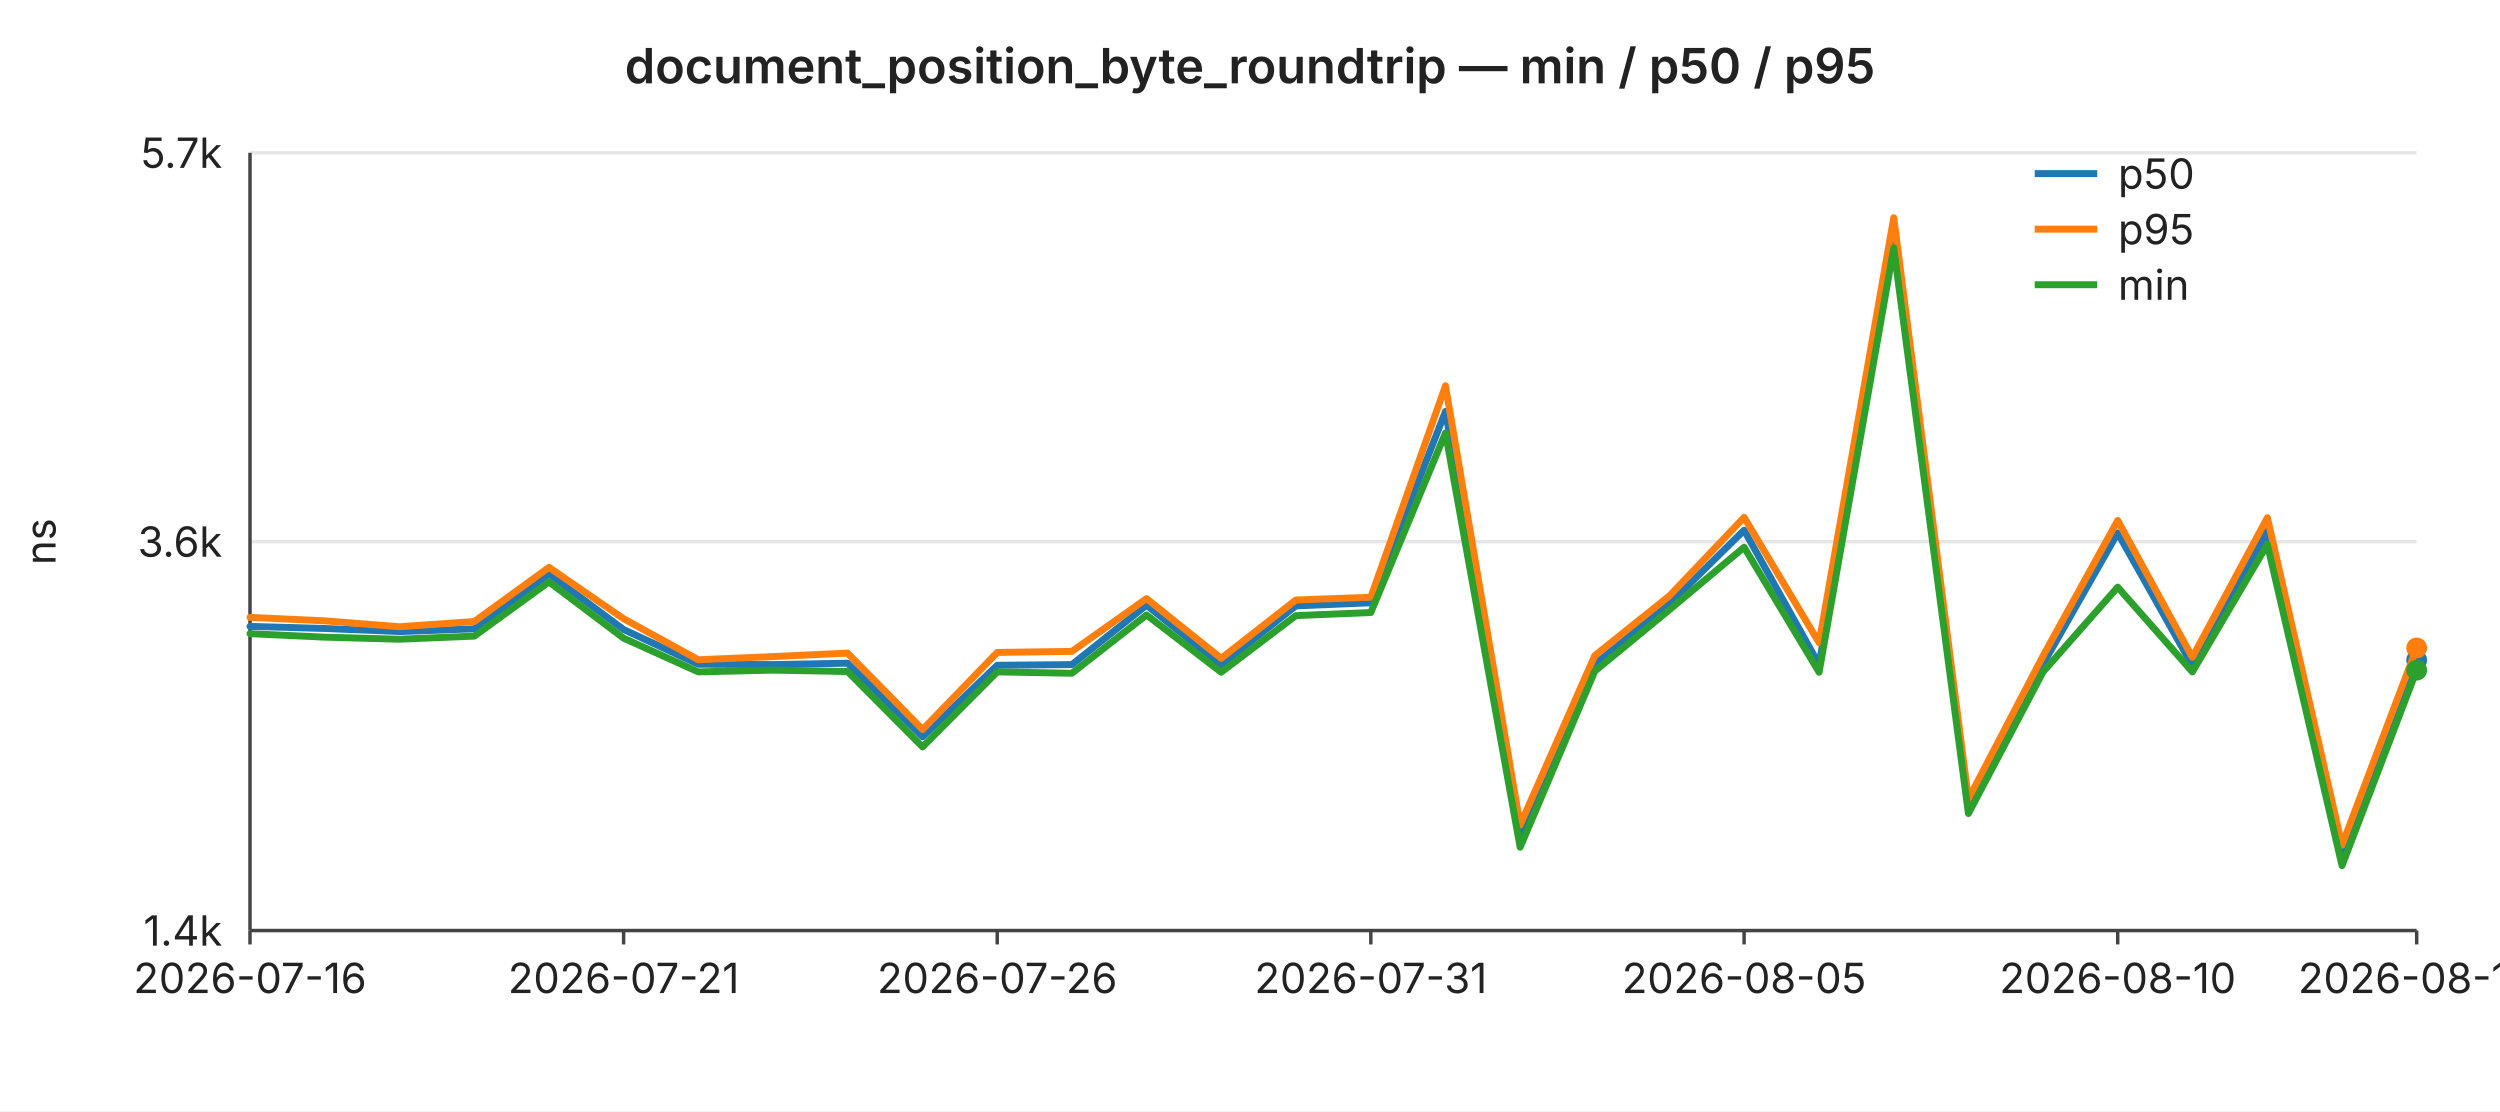
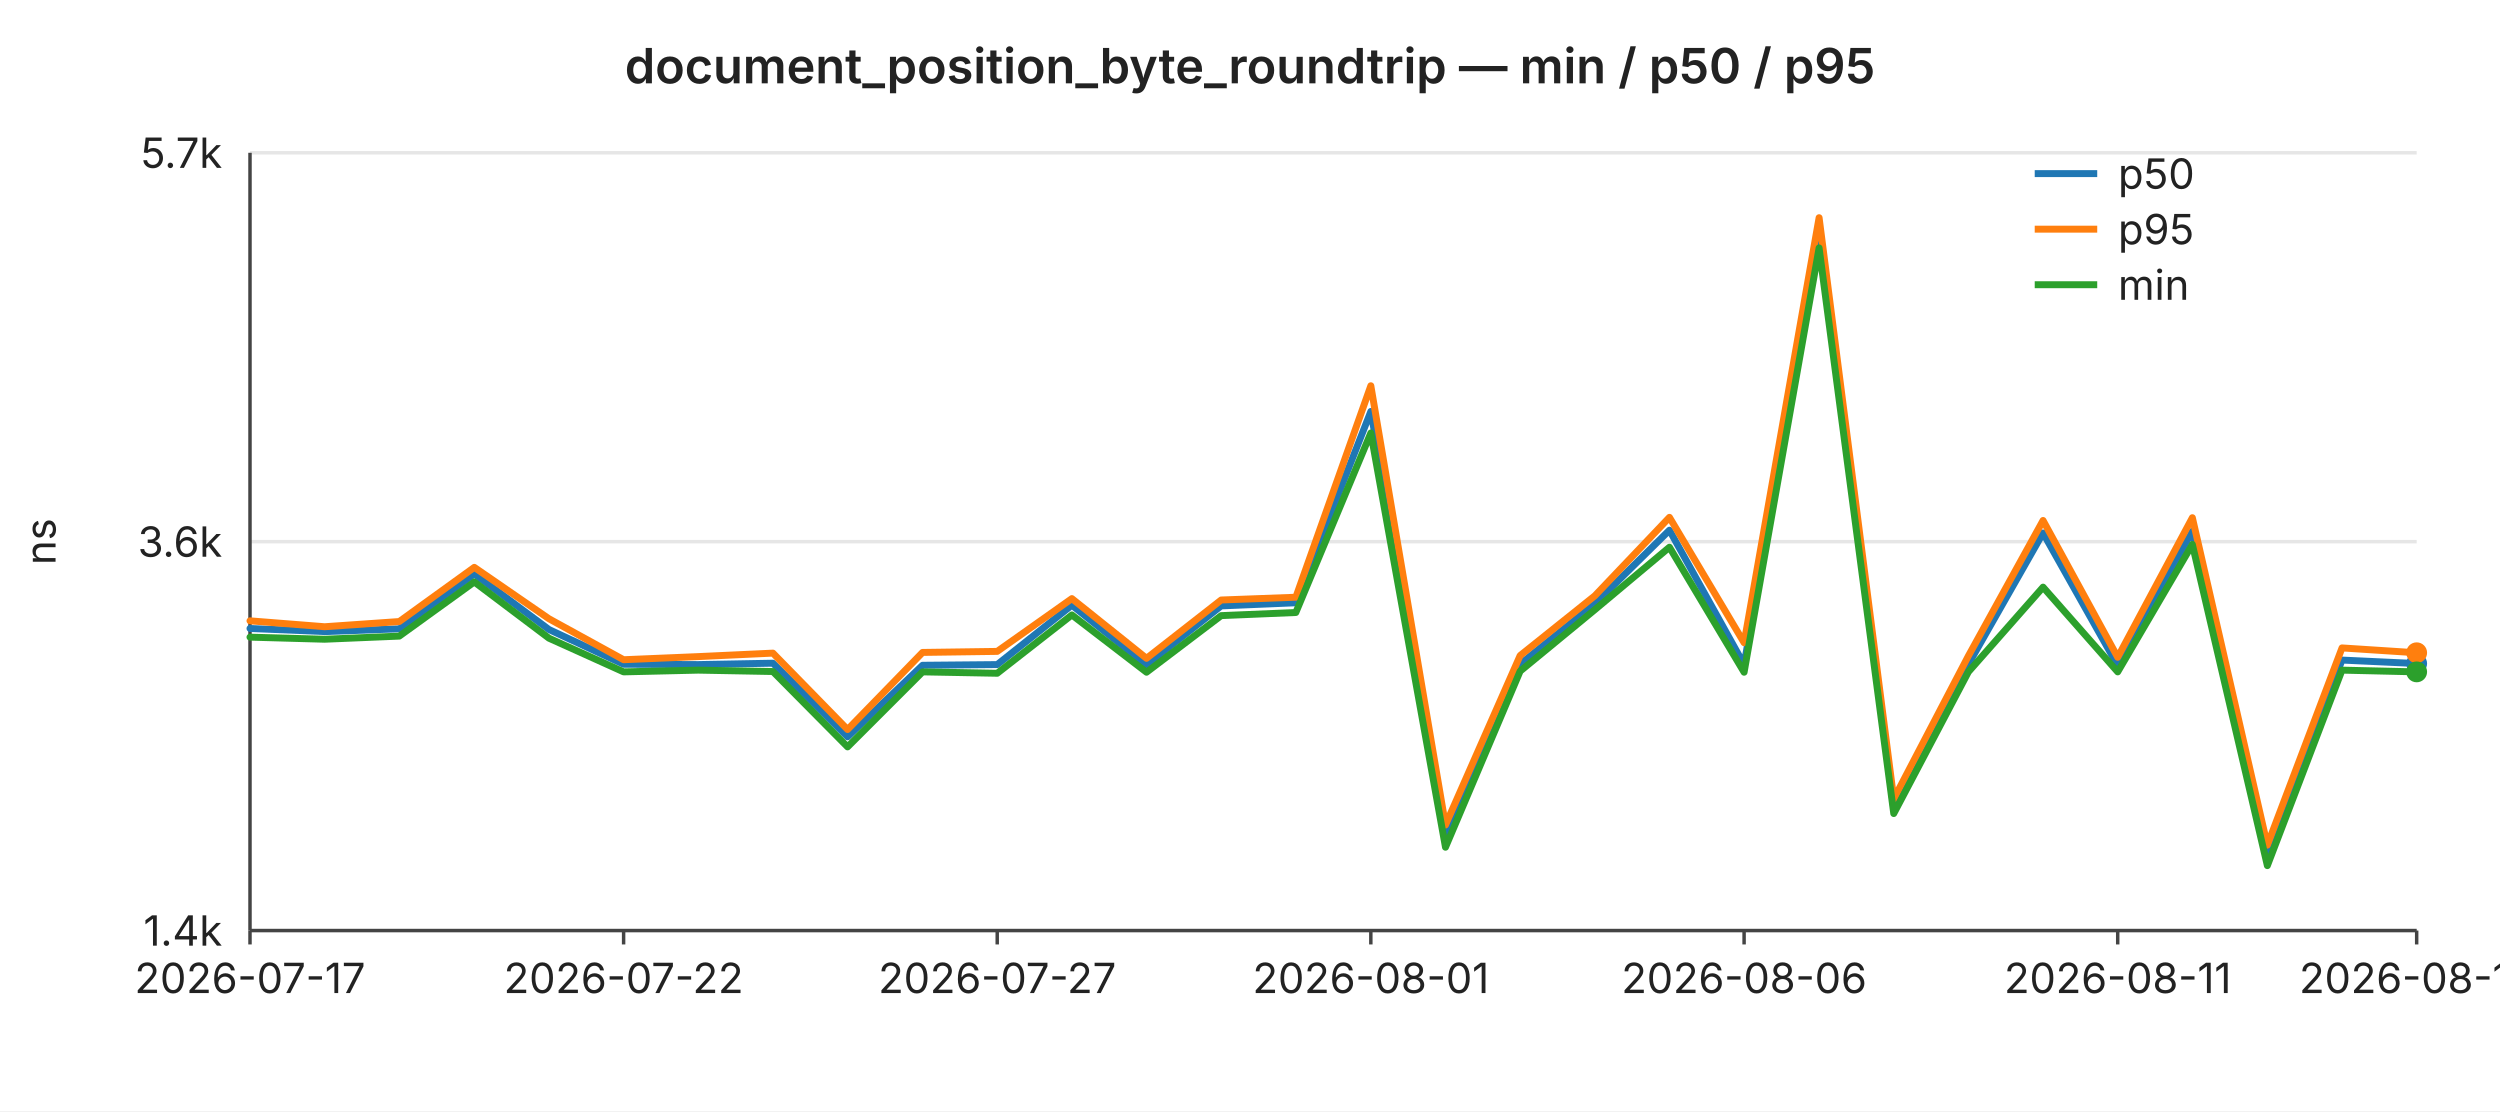
<svg xmlns="http://www.w3.org/2000/svg" width="720" height="320" viewBox="0 0 720 320" font-family="-apple-system,BlinkMacSystemFont,Segoe UI,sans-serif" font-size="12">
  <rect width="720" height="320" fill="#ffffff" />
  <text x="360" y="24" text-anchor="middle" font-size="14" font-weight="600" fill="#222">document_position_byte_roundtrip — min / p50 / p95</text>
  <line x1="72" y1="44.0" x2="696" y2="44.0" stroke="#e6e6e6" stroke-width="1" />
  <text x="64" y="44.0" text-anchor="end" dominant-baseline="middle" fill="#222">5.7k</text>
  <line x1="72" y1="156.0" x2="696" y2="156.0" stroke="#e6e6e6" stroke-width="1" />
  <text x="64" y="156.0" text-anchor="end" dominant-baseline="middle" fill="#222">3.6k</text>
  <line x1="72" y1="268.0" x2="696" y2="268.0" stroke="#e6e6e6" stroke-width="1" />
  <text x="64" y="268.0" text-anchor="end" dominant-baseline="middle" fill="#222">1.4k</text>
  <text x="16" y="156" text-anchor="middle" fill="#222" transform="rotate(-90 16 156)">ns</text>
  <line x1="72" y1="44" x2="72" y2="268" stroke="#444" stroke-width="1" />
  <line x1="72" y1="268" x2="696" y2="268" stroke="#444" stroke-width="1" />
  <line x1="72.0" y1="268" x2="72.0" y2="272" stroke="#444" stroke-width="1" />
-   <text x="72.0" y="286" text-anchor="middle" fill="#222">2026-07-16</text>
+   <text x="72.0" y="286" text-anchor="middle" fill="#222">2026-07-17</text>
  <line x1="179.6" y1="268" x2="179.6" y2="272" stroke="#444" stroke-width="1" />
-   <text x="179.6" y="286" text-anchor="middle" fill="#222">2026-07-21</text>
+   <text x="179.6" y="286" text-anchor="middle" fill="#222">2026-07-22</text>
  <line x1="287.2" y1="268" x2="287.2" y2="272" stroke="#444" stroke-width="1" />
-   <text x="287.2" y="286" text-anchor="middle" fill="#222">2026-07-26</text>
+   <text x="287.2" y="286" text-anchor="middle" fill="#222">2026-07-27</text>
  <line x1="394.8" y1="268" x2="394.8" y2="272" stroke="#444" stroke-width="1" />
-   <text x="394.8" y="286" text-anchor="middle" fill="#222">2026-07-31</text>
+   <text x="394.8" y="286" text-anchor="middle" fill="#222">2026-08-01</text>
  <line x1="502.3" y1="268" x2="502.3" y2="272" stroke="#444" stroke-width="1" />
-   <text x="502.3" y="286" text-anchor="middle" fill="#222">2026-08-05</text>
+   <text x="502.3" y="286" text-anchor="middle" fill="#222">2026-08-06</text>
  <line x1="609.9" y1="268" x2="609.9" y2="272" stroke="#444" stroke-width="1" />
-   <text x="609.9" y="286" text-anchor="middle" fill="#222">2026-08-10</text>
+   <text x="609.9" y="286" text-anchor="middle" fill="#222">2026-08-11</text>
  <line x1="696.0" y1="268" x2="696.0" y2="272" stroke="#444" stroke-width="1" />
-   <text x="696.0" y="286" text-anchor="middle" fill="#222">2026-08-14</text>
-   <polyline fill="none" stroke="#1f77b4" stroke-width="2" stroke-linejoin="round" stroke-linecap="round" points="72.0,180.4 93.5,181.0 115.0,181.9 136.6,181.1 158.1,165.3 179.6,181.3 201.1,191.3 222.6,191.4 244.1,191.0 265.7,212.2 287.2,191.6 308.7,191.4 330.2,174.3 351.7,191.5 373.2,174.5 394.8,173.6 416.3,118.5 437.8,240.7 459.3,191.3 480.8,173.9 502.3,152.7 523.9,191.4 545.4,66.9 566.9,232.8 588.4,191.3 609.9,153.5 631.4,191.7 653.0,153.0 674.5,246.4 696.0,190.1" />
-   <circle cx="696.0" cy="190.1" r="3" fill="#1f77b4" />
-   <polyline fill="none" stroke="#ff7f0e" stroke-width="2" stroke-linejoin="round" stroke-linecap="round" points="72.0,177.8 93.5,178.8 115.0,180.5 136.6,179.0 158.1,163.4 179.6,178.2 201.1,190.0 222.6,189.1 244.1,188.1 265.7,210.1 287.2,187.9 308.7,187.6 330.2,172.4 351.7,189.6 373.2,172.8 394.8,172.0 416.3,111.1 437.8,237.6 459.3,188.8 480.8,171.6 502.3,149.0 523.9,185.1 545.4,62.7 566.9,230.1 588.4,188.9 609.9,149.9 631.4,189.3 653.0,149.1 674.5,243.4 696.0,186.6" />
-   <circle cx="696.0" cy="186.6" r="3" fill="#ff7f0e" />
-   <polyline fill="none" stroke="#2ca02c" stroke-width="2" stroke-linejoin="round" stroke-linecap="round" points="72.0,182.5 93.5,183.5 115.0,184.1 136.6,183.2 158.1,167.6 179.6,183.8 201.1,193.5 222.6,193.0 244.1,193.4 265.7,215.1 287.2,193.5 308.7,193.9 330.2,177.1 351.7,193.6 373.2,177.3 394.8,176.4 416.3,124.7 437.8,244.0 459.3,193.3 480.8,175.6 502.3,157.6 523.9,193.6 545.4,71.4 566.9,234.3 588.4,193.5 609.9,169.1 631.4,193.5 653.0,156.8 674.5,249.3 696.0,193.0" />
-   <circle cx="696.0" cy="193.0" r="3" fill="#2ca02c" />
+   <text x="696.0" y="286" text-anchor="middle" fill="#222">2026-08-15</text>
+   <polyline fill="none" stroke="#1f77b4" stroke-width="2" stroke-linejoin="round" stroke-linecap="round" points="72.0,181.0 93.5,181.9 115.0,181.1 136.6,165.3 158.1,181.3 179.6,191.3 201.1,191.4 222.6,191.0 244.1,212.2 265.7,191.6 287.2,191.4 308.7,174.3 330.2,191.5 351.7,174.5 373.2,173.6 394.8,118.5 416.3,240.7 437.8,191.3 459.3,173.9 480.8,152.7 502.3,191.4 523.9,66.9 545.4,232.8 566.9,191.3 588.4,153.5 609.9,191.7 631.4,153.0 653.0,246.4 674.5,190.1 696.0,191.1" />
+   <circle cx="696.0" cy="191.1" r="3" fill="#1f77b4" />
+   <polyline fill="none" stroke="#ff7f0e" stroke-width="2" stroke-linejoin="round" stroke-linecap="round" points="72.0,178.8 93.5,180.5 115.0,179.0 136.6,163.4 158.1,178.2 179.6,190.0 201.1,189.1 222.6,188.1 244.1,210.1 265.7,187.9 287.2,187.6 308.7,172.4 330.2,189.6 351.7,172.8 373.2,172.0 394.8,111.1 416.3,237.6 437.8,188.8 459.3,171.6 480.8,149.0 502.3,185.1 523.9,62.7 545.4,230.1 566.9,188.9 588.4,149.9 609.9,189.3 631.4,149.1 653.0,243.4 674.5,186.6 696.0,188.0" />
+   <circle cx="696.0" cy="188.0" r="3" fill="#ff7f0e" />
+   <polyline fill="none" stroke="#2ca02c" stroke-width="2" stroke-linejoin="round" stroke-linecap="round" points="72.0,183.5 93.5,184.1 115.0,183.2 136.6,167.6 158.1,183.8 179.6,193.5 201.1,193.0 222.6,193.4 244.1,215.1 265.7,193.5 287.2,193.9 308.7,177.1 330.2,193.6 351.7,177.3 373.2,176.4 394.8,124.7 416.3,244.0 437.8,193.3 459.3,175.6 480.8,157.6 502.3,193.6 523.9,71.4 545.4,234.3 566.9,193.5 588.4,169.1 609.9,193.5 631.4,156.8 653.0,249.3 674.5,193.0 696.0,193.5" />
+   <circle cx="696.0" cy="193.5" r="3" fill="#2ca02c" />
  <line x1="586" y1="50" x2="604" y2="50" stroke="#1f77b4" stroke-width="2" />
  <text x="610" y="50" dominant-baseline="middle" fill="#222">p50</text>
  <line x1="586" y1="66" x2="604" y2="66" stroke="#ff7f0e" stroke-width="2" />
  <text x="610" y="66" dominant-baseline="middle" fill="#222">p95</text>
  <line x1="586" y1="82" x2="604" y2="82" stroke="#2ca02c" stroke-width="2" />
  <text x="610" y="82" dominant-baseline="middle" fill="#222">min</text>
</svg>
